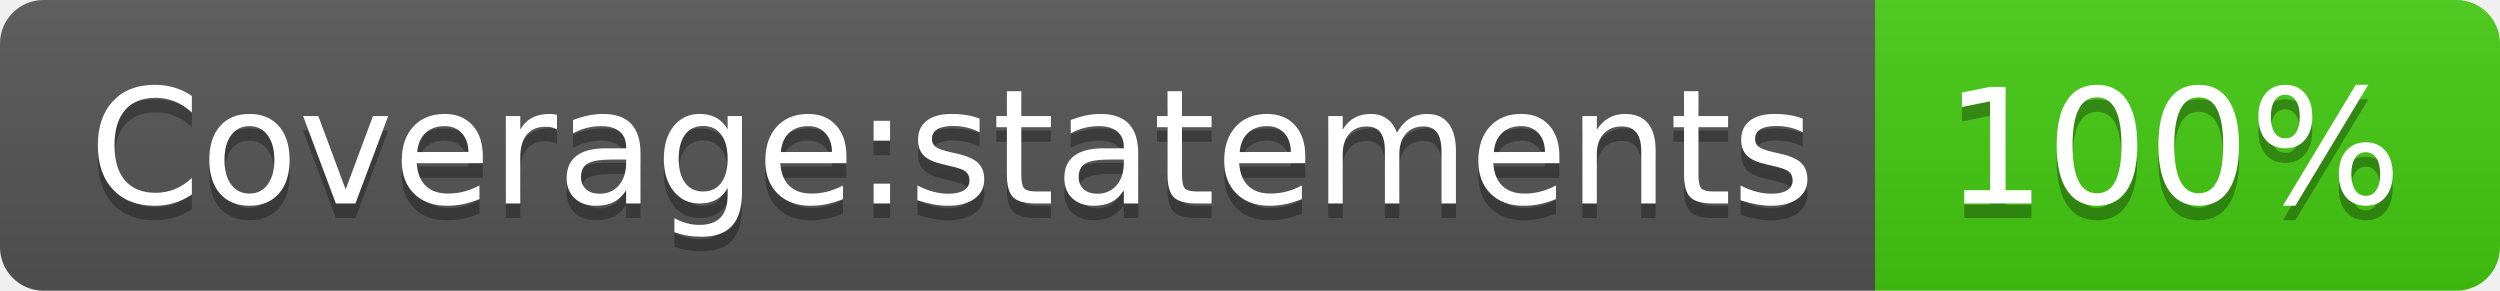
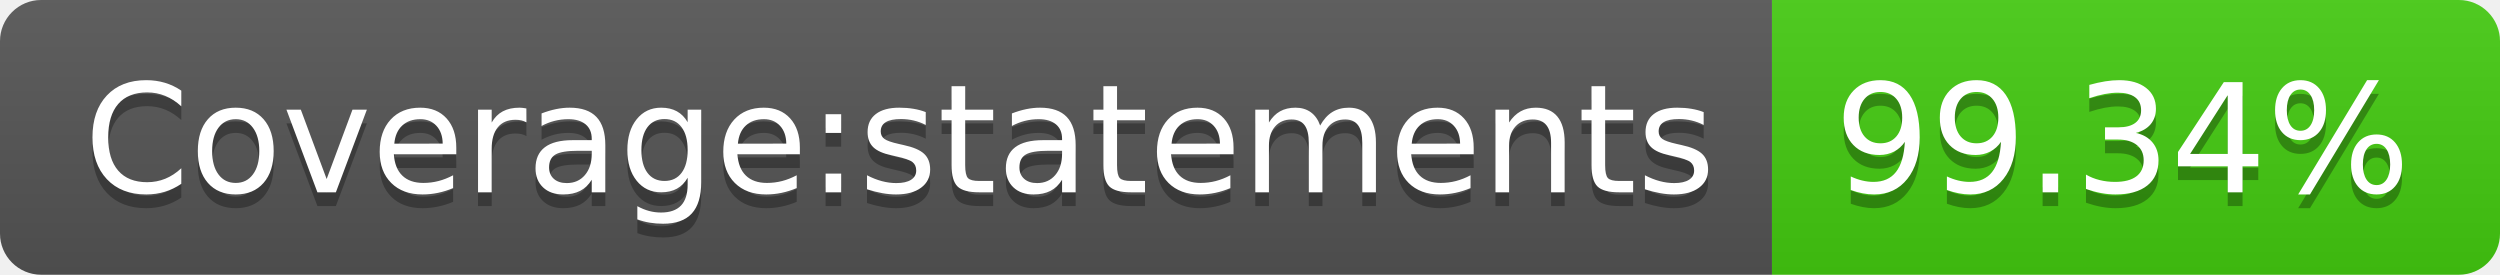
- <svg xmlns="http://www.w3.org/2000/svg" width="172" height="20" role="img" aria-label="Coverage:statements: 100%">
+ <svg xmlns="http://www.w3.org/2000/svg" width="182" height="20" role="img" aria-label="Coverage:statements: 99.34%">
  <linearGradient id="s" x2="0" y2="100%">
    <stop offset="0" stop-color="#bbb" stop-opacity=".1" />
    <stop offset="1" stop-opacity=".1" />
  </linearGradient>
  <clipPath id="r">
-     <rect width="172" height="20" rx="3" fill="#fff" />
+     <rect width="182" height="20" rx="3" fill="#fff" />
  </clipPath>
  <g clip-path="url(#r)">
    <rect width="129" height="20" fill="#555" />
-     <rect x="129" width="43" height="20" fill="#4c1" />
-     <rect width="172" height="20" fill="url(#s)" />
+     <rect x="129" width="53" height="20" fill="#4c1" />
+     <rect width="182" height="20" fill="url(#s)" />
  </g>
  <g fill="#fff" text-anchor="middle" font-family="Verdana,Geneva,DejaVu Sans,sans-serif" text-rendering="geometricPrecision" font-size="110">
    <text aria-hidden="true" x="655" y="150" fill="#010101" fill-opacity=".3" transform="scale(.1)" textLength="1190">Coverage:statements</text>
    <text x="655" y="140" transform="scale(.1)" fill="#fff" textLength="1190">Coverage:statements</text>
-     <text aria-hidden="true" x="1495" y="150" fill="#010101" fill-opacity=".3" transform="scale(.1)" textLength="330">100%</text>
-     <text x="1495" y="140" transform="scale(.1)" fill="#fff" textLength="330">100%</text>
+     <text aria-hidden="true" x="1545" y="150" fill="#010101" fill-opacity=".3" transform="scale(.1)" textLength="430">99.34%</text>
+     <text x="1545" y="140" transform="scale(.1)" fill="#fff" textLength="430">99.34%</text>
  </g>
</svg>
